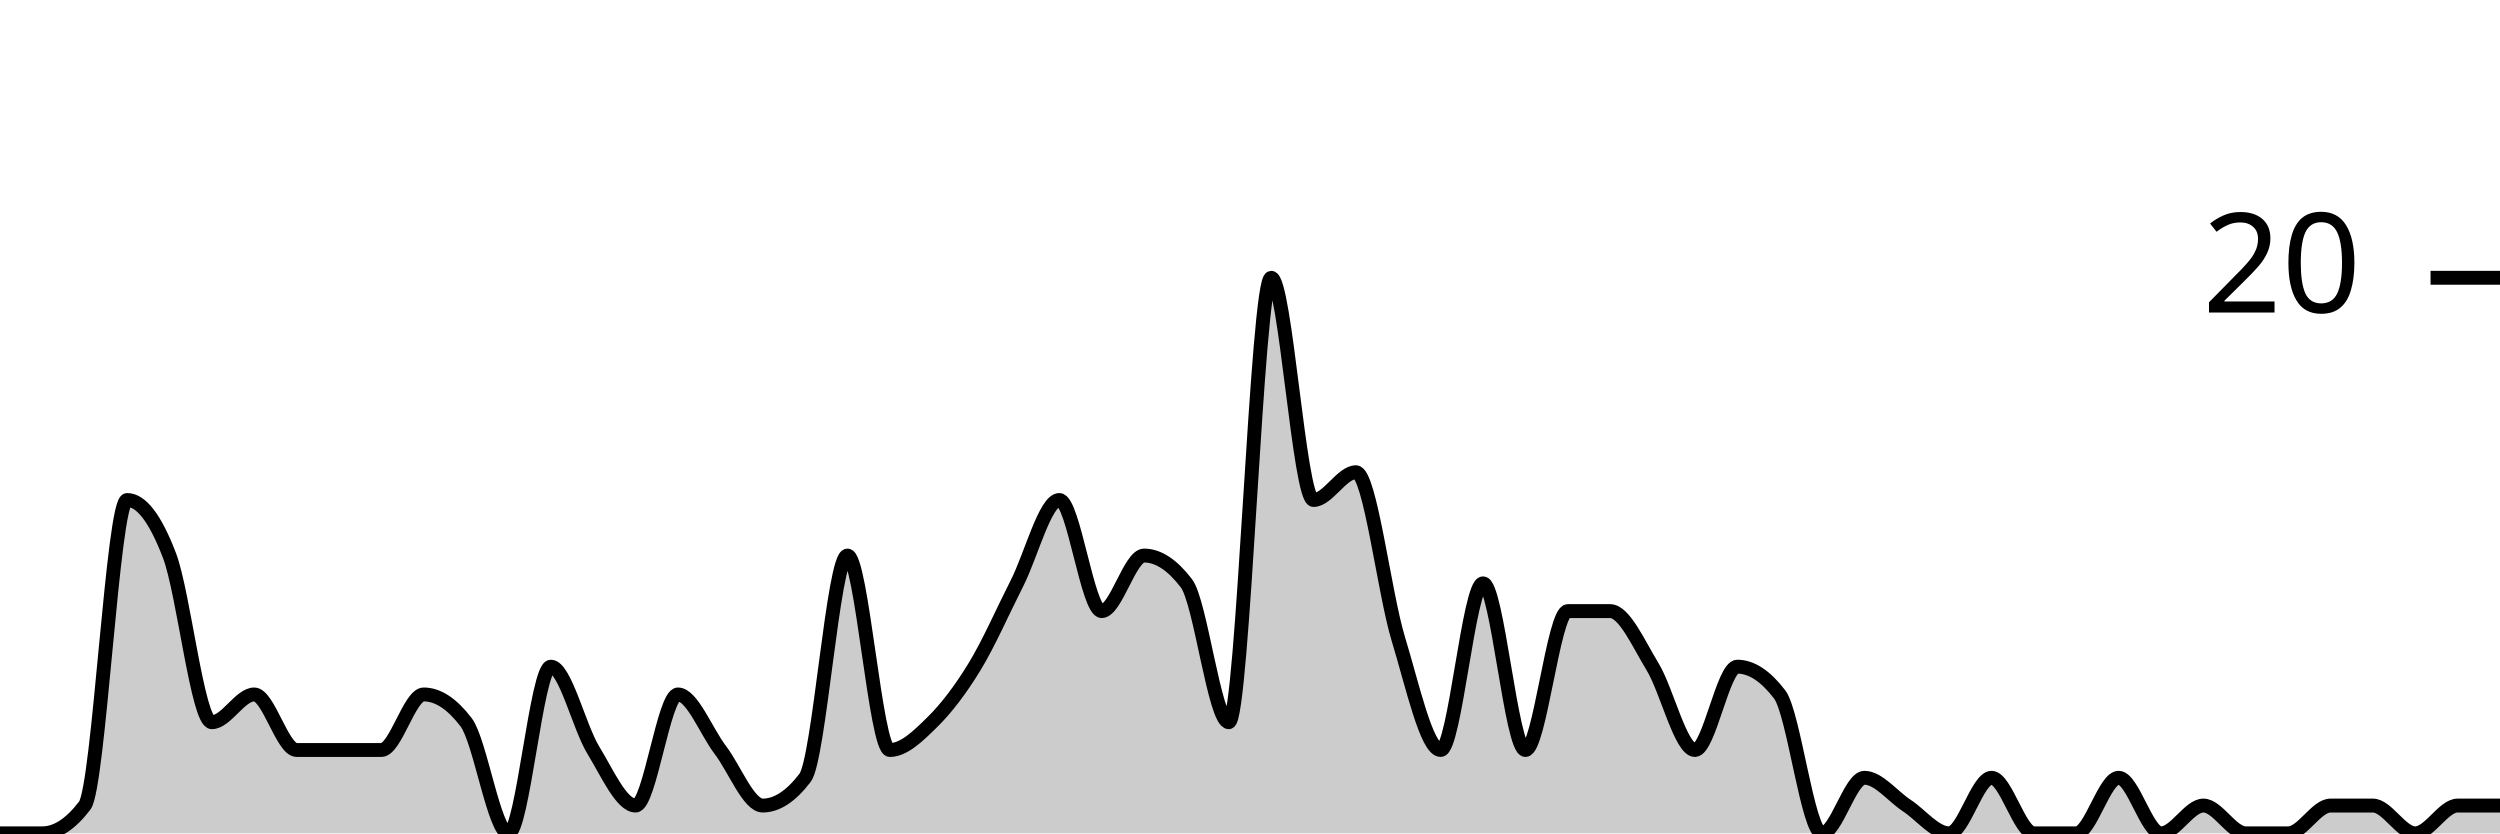
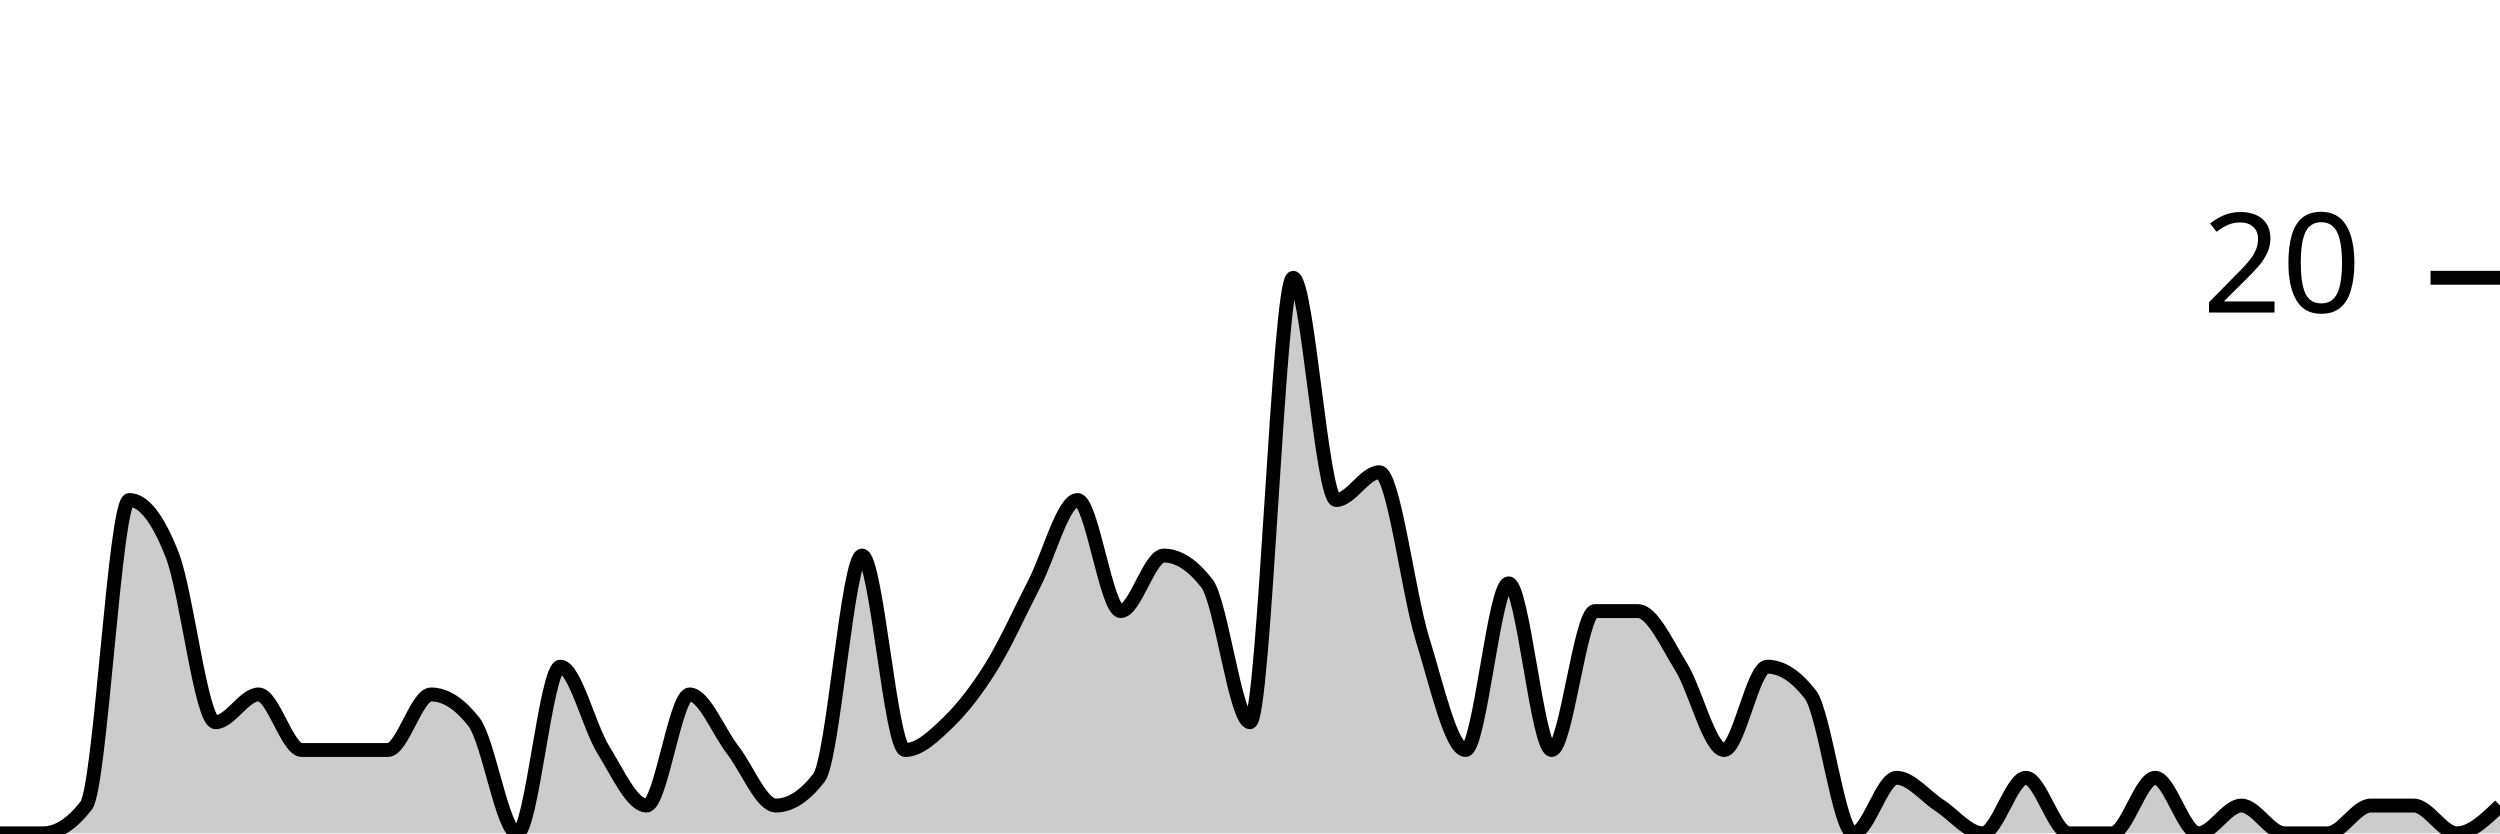
<svg xmlns="http://www.w3.org/2000/svg" viewBox="0 0 180 60">
  <g transform="translate(0,20)">
-     <path class="area" fill="rgba(0, 0, 0, 0.2)" d="M0,40C1.017,40,2.034,40,3.051,40C4.068,40,5.085,39.333,6.102,38C7.119,36.667,8.136,16,9.153,16C10.169,16,11.186,17.333,12.203,20C13.22,22.667,14.237,32,15.254,32C16.271,32,17.288,30,18.305,30C19.322,30,20.339,34,21.356,34C22.373,34,23.39,34,24.407,34C25.424,34,26.441,34,27.458,34C28.475,34,29.492,30,30.508,30C31.525,30,32.542,30.667,33.559,32C34.576,33.333,35.593,40,36.61,40C37.627,40,38.644,28,39.661,28C40.678,28,41.695,32.333,42.712,34C43.729,35.667,44.746,38,45.763,38C46.78,38,47.797,30,48.814,30C49.831,30,50.847,32.667,51.864,34C52.881,35.333,53.898,38,54.915,38C55.932,38,56.949,37.333,57.966,36C58.983,34.667,60,20,61.017,20C62.034,20,63.051,34,64.068,34C65.085,34,66.102,33,67.119,32C68.136,31,69.153,29.667,70.169,28C71.186,26.333,72.203,24,73.22,22C74.237,20,75.254,16,76.271,16C77.288,16,78.305,24,79.322,24C80.339,24,81.356,20,82.373,20C83.39,20,84.407,20.667,85.424,22C86.441,23.333,87.458,32,88.475,32C89.492,32,90.508,0,91.525,0C92.542,0,93.559,16,94.576,16C95.593,16,96.61,14,97.627,14C98.644,14,99.661,22.667,100.678,26C101.695,29.333,102.712,34,103.729,34C104.746,34,105.763,22,106.78,22C107.797,22,108.814,34,109.831,34C110.847,34,111.864,24,112.881,24C113.898,24,114.915,24,115.932,24C116.949,24,117.966,26.333,118.983,28C120,29.667,121.017,34,122.034,34C123.051,34,124.068,28,125.085,28C126.102,28,127.119,28.667,128.136,30C129.153,31.333,130.169,40,131.186,40C132.203,40,133.22,36,134.237,36C135.254,36,136.271,37.333,137.288,38C138.305,38.667,139.322,40,140.339,40C141.356,40,142.373,36,143.39,36C144.407,36,145.424,40,146.441,40C147.458,40,148.475,40,149.492,40C150.508,40,151.525,36,152.542,36C153.559,36,154.576,40,155.593,40C156.61,40,157.627,38,158.644,38C159.661,38,160.678,40,161.695,40C162.712,40,163.729,40,164.746,40C165.763,40,166.78,38,167.797,38C168.814,38,169.831,38,170.847,38C171.864,38,172.881,40,173.898,40C174.915,40,175.932,38,176.949,38C177.966,38,178.983,38,180,38L180,40C178.983,40,177.966,40,176.949,40C175.932,40,174.915,40,173.898,40C172.881,40,171.864,40,170.847,40C169.831,40,168.814,40,167.797,40C166.78,40,165.763,40,164.746,40C163.729,40,162.712,40,161.695,40C160.678,40,159.661,40,158.644,40C157.627,40,156.61,40,155.593,40C154.576,40,153.559,40,152.542,40C151.525,40,150.508,40,149.492,40C148.475,40,147.458,40,146.441,40C145.424,40,144.407,40,143.39,40C142.373,40,141.356,40,140.339,40C139.322,40,138.305,40,137.288,40C136.271,40,135.254,40,134.237,40C133.22,40,132.203,40,131.186,40C130.169,40,129.153,40,128.136,40C127.119,40,126.102,40,125.085,40C124.068,40,123.051,40,122.034,40C121.017,40,120,40,118.983,40C117.966,40,116.949,40,115.932,40C114.915,40,113.898,40,112.881,40C111.864,40,110.847,40,109.831,40C108.814,40,107.797,40,106.78,40C105.763,40,104.746,40,103.729,40C102.712,40,101.695,40,100.678,40C99.661,40,98.644,40,97.627,40C96.61,40,95.593,40,94.576,40C93.559,40,92.542,40,91.525,40C90.508,40,89.492,40,88.475,40C87.458,40,86.441,40,85.424,40C84.407,40,83.39,40,82.373,40C81.356,40,80.339,40,79.322,40C78.305,40,77.288,40,76.271,40C75.254,40,74.237,40,73.22,40C72.203,40,71.186,40,70.169,40C69.153,40,68.136,40,67.119,40C66.102,40,65.085,40,64.068,40C63.051,40,62.034,40,61.017,40C60,40,58.983,40,57.966,40C56.949,40,55.932,40,54.915,40C53.898,40,52.881,40,51.864,40C50.847,40,49.831,40,48.814,40C47.797,40,46.78,40,45.763,40C44.746,40,43.729,40,42.712,40C41.695,40,40.678,40,39.661,40C38.644,40,37.627,40,36.61,40C35.593,40,34.576,40,33.559,40C32.542,40,31.525,40,30.508,40C29.492,40,28.475,40,27.458,40C26.441,40,25.424,40,24.407,40C23.39,40,22.373,40,21.356,40C20.339,40,19.322,40,18.305,40C17.288,40,16.271,40,15.254,40C14.237,40,13.22,40,12.203,40C11.186,40,10.169,40,9.153,40C8.136,40,7.119,40,6.102,40C5.085,40,4.068,40,3.051,40C2.034,40,1.017,40,0,40Z" />
-     <path class="line" stroke="black" fill="none" d="M0,40C1.017,40,2.034,40,3.051,40C4.068,40,5.085,39.333,6.102,38C7.119,36.667,8.136,16,9.153,16C10.169,16,11.186,17.333,12.203,20C13.22,22.667,14.237,32,15.254,32C16.271,32,17.288,30,18.305,30C19.322,30,20.339,34,21.356,34C22.373,34,23.39,34,24.407,34C25.424,34,26.441,34,27.458,34C28.475,34,29.492,30,30.508,30C31.525,30,32.542,30.667,33.559,32C34.576,33.333,35.593,40,36.61,40C37.627,40,38.644,28,39.661,28C40.678,28,41.695,32.333,42.712,34C43.729,35.667,44.746,38,45.763,38C46.78,38,47.797,30,48.814,30C49.831,30,50.847,32.667,51.864,34C52.881,35.333,53.898,38,54.915,38C55.932,38,56.949,37.333,57.966,36C58.983,34.667,60,20,61.017,20C62.034,20,63.051,34,64.068,34C65.085,34,66.102,33,67.119,32C68.136,31,69.153,29.667,70.169,28C71.186,26.333,72.203,24,73.22,22C74.237,20,75.254,16,76.271,16C77.288,16,78.305,24,79.322,24C80.339,24,81.356,20,82.373,20C83.39,20,84.407,20.667,85.424,22C86.441,23.333,87.458,32,88.475,32C89.492,32,90.508,0,91.525,0C92.542,0,93.559,16,94.576,16C95.593,16,96.61,14,97.627,14C98.644,14,99.661,22.667,100.678,26C101.695,29.333,102.712,34,103.729,34C104.746,34,105.763,22,106.78,22C107.797,22,108.814,34,109.831,34C110.847,34,111.864,24,112.881,24C113.898,24,114.915,24,115.932,24C116.949,24,117.966,26.333,118.983,28C120,29.667,121.017,34,122.034,34C123.051,34,124.068,28,125.085,28C126.102,28,127.119,28.667,128.136,30C129.153,31.333,130.169,40,131.186,40C132.203,40,133.22,36,134.237,36C135.254,36,136.271,37.333,137.288,38C138.305,38.667,139.322,40,140.339,40C141.356,40,142.373,36,143.39,36C144.407,36,145.424,40,146.441,40C147.458,40,148.475,40,149.492,40C150.508,40,151.525,36,152.542,36C153.559,36,154.576,40,155.593,40C156.61,40,157.627,38,158.644,38C159.661,38,160.678,40,161.695,40C162.712,40,163.729,40,164.746,40C165.763,40,166.78,38,167.797,38C168.814,38,169.831,38,170.847,38C171.864,38,172.881,40,173.898,40C174.915,40,175.932,38,176.949,38C177.966,38,178.983,38,180,38" />
+     <path class="area" fill="rgba(0, 0, 0, 0.2)" d="M0,40C1.034,40,2.069,40,3.103,40C4.138,40,5.172,39.333,6.207,38C7.241,36.667,8.276,16,9.31,16C10.345,16,11.379,17.333,12.414,20C13.448,22.667,14.483,32,15.517,32C16.552,32,17.586,30,18.621,30C19.655,30,20.69,34,21.724,34C22.759,34,23.793,34,24.828,34C25.862,34,26.897,34,27.931,34C28.966,34,30,30,31.034,30C32.069,30,33.103,30.667,34.138,32C35.172,33.333,36.207,40,37.241,40C38.276,40,39.31,28,40.345,28C41.379,28,42.414,32.333,43.448,34C44.483,35.667,45.517,38,46.552,38C47.586,38,48.621,30,49.655,30C50.69,30,51.724,32.667,52.759,34C53.793,35.333,54.828,38,55.862,38C56.897,38,57.931,37.333,58.966,36C60,34.667,61.034,20,62.069,20C63.103,20,64.138,34,65.172,34C66.207,34,67.241,33,68.276,32C69.31,31,70.345,29.667,71.379,28C72.414,26.333,73.448,24,74.483,22C75.517,20,76.552,16,77.586,16C78.621,16,79.655,24,80.69,24C81.724,24,82.759,20,83.793,20C84.828,20,85.862,20.667,86.897,22C87.931,23.333,88.966,32,90,32C91.034,32,92.069,0,93.103,0C94.138,0,95.172,16,96.207,16C97.241,16,98.276,14,99.31,14C100.345,14,101.379,22.667,102.414,26C103.448,29.333,104.483,34,105.517,34C106.552,34,107.586,22,108.621,22C109.655,22,110.69,34,111.724,34C112.759,34,113.793,24,114.828,24C115.862,24,116.897,24,117.931,24C118.966,24,120,26.333,121.034,28C122.069,29.667,123.103,34,124.138,34C125.172,34,126.207,28,127.241,28C128.276,28,129.31,28.667,130.345,30C131.379,31.333,132.414,40,133.448,40C134.483,40,135.517,36,136.552,36C137.586,36,138.621,37.333,139.655,38C140.69,38.667,141.724,40,142.759,40C143.793,40,144.828,36,145.862,36C146.897,36,147.931,40,148.966,40C150,40,151.034,40,152.069,40C153.103,40,154.138,36,155.172,36C156.207,36,157.241,40,158.276,40C159.31,40,160.345,38,161.379,38C162.414,38,163.448,40,164.483,40C165.517,40,166.552,40,167.586,40C168.621,40,169.655,38,170.69,38C171.724,38,172.759,38,173.793,38C174.828,38,175.862,40,176.897,40C177.931,40,178.966,39,180,38L180,40C178.966,40,177.931,40,176.897,40C175.862,40,174.828,40,173.793,40C172.759,40,171.724,40,170.69,40C169.655,40,168.621,40,167.586,40C166.552,40,165.517,40,164.483,40C163.448,40,162.414,40,161.379,40C160.345,40,159.31,40,158.276,40C157.241,40,156.207,40,155.172,40C154.138,40,153.103,40,152.069,40C151.034,40,150,40,148.966,40C147.931,40,146.897,40,145.862,40C144.828,40,143.793,40,142.759,40C141.724,40,140.69,40,139.655,40C138.621,40,137.586,40,136.552,40C135.517,40,134.483,40,133.448,40C132.414,40,131.379,40,130.345,40C129.31,40,128.276,40,127.241,40C126.207,40,125.172,40,124.138,40C123.103,40,122.069,40,121.034,40C120,40,118.966,40,117.931,40C116.897,40,115.862,40,114.828,40C113.793,40,112.759,40,111.724,40C110.69,40,109.655,40,108.621,40C107.586,40,106.552,40,105.517,40C104.483,40,103.448,40,102.414,40C101.379,40,100.345,40,99.31,40C98.276,40,97.241,40,96.207,40C95.172,40,94.138,40,93.103,40C92.069,40,91.034,40,90,40C88.966,40,87.931,40,86.897,40C85.862,40,84.828,40,83.793,40C82.759,40,81.724,40,80.69,40C79.655,40,78.621,40,77.586,40C76.552,40,75.517,40,74.483,40C73.448,40,72.414,40,71.379,40C70.345,40,69.31,40,68.276,40C67.241,40,66.207,40,65.172,40C64.138,40,63.103,40,62.069,40C61.034,40,60,40,58.966,40C57.931,40,56.897,40,55.862,40C54.828,40,53.793,40,52.759,40C51.724,40,50.69,40,49.655,40C48.621,40,47.586,40,46.552,40C45.517,40,44.483,40,43.448,40C42.414,40,41.379,40,40.345,40C39.31,40,38.276,40,37.241,40C36.207,40,35.172,40,34.138,40C33.103,40,32.069,40,31.034,40C30,40,28.966,40,27.931,40C26.897,40,25.862,40,24.828,40C23.793,40,22.759,40,21.724,40C20.69,40,19.655,40,18.621,40C17.586,40,16.552,40,15.517,40C14.483,40,13.448,40,12.414,40C11.379,40,10.345,40,9.31,40C8.276,40,7.241,40,6.207,40C5.172,40,4.138,40,3.103,40C2.069,40,1.034,40,0,40Z" />
+     <path class="line" stroke="black" fill="none" d="M0,40C1.034,40,2.069,40,3.103,40C4.138,40,5.172,39.333,6.207,38C7.241,36.667,8.276,16,9.31,16C10.345,16,11.379,17.333,12.414,20C13.448,22.667,14.483,32,15.517,32C16.552,32,17.586,30,18.621,30C19.655,30,20.69,34,21.724,34C22.759,34,23.793,34,24.828,34C25.862,34,26.897,34,27.931,34C28.966,34,30,30,31.034,30C32.069,30,33.103,30.667,34.138,32C35.172,33.333,36.207,40,37.241,40C38.276,40,39.31,28,40.345,28C41.379,28,42.414,32.333,43.448,34C44.483,35.667,45.517,38,46.552,38C47.586,38,48.621,30,49.655,30C50.69,30,51.724,32.667,52.759,34C53.793,35.333,54.828,38,55.862,38C56.897,38,57.931,37.333,58.966,36C60,34.667,61.034,20,62.069,20C63.103,20,64.138,34,65.172,34C66.207,34,67.241,33,68.276,32C69.31,31,70.345,29.667,71.379,28C72.414,26.333,73.448,24,74.483,22C75.517,20,76.552,16,77.586,16C78.621,16,79.655,24,80.69,24C81.724,24,82.759,20,83.793,20C84.828,20,85.862,20.667,86.897,22C87.931,23.333,88.966,32,90,32C91.034,32,92.069,0,93.103,0C94.138,0,95.172,16,96.207,16C97.241,16,98.276,14,99.31,14C100.345,14,101.379,22.667,102.414,26C103.448,29.333,104.483,34,105.517,34C106.552,34,107.586,22,108.621,22C109.655,22,110.69,34,111.724,34C112.759,34,113.793,24,114.828,24C115.862,24,116.897,24,117.931,24C118.966,24,120,26.333,121.034,28C122.069,29.667,123.103,34,124.138,34C125.172,34,126.207,28,127.241,28C128.276,28,129.31,28.667,130.345,30C131.379,31.333,132.414,40,133.448,40C134.483,40,135.517,36,136.552,36C137.586,36,138.621,37.333,139.655,38C140.69,38.667,141.724,40,142.759,40C143.793,40,144.828,36,145.862,36C146.897,36,147.931,40,148.966,40C150,40,151.034,40,152.069,40C153.103,40,154.138,36,155.172,36C156.207,36,157.241,40,158.276,40C159.31,40,160.345,38,161.379,38C162.414,38,163.448,40,164.483,40C165.517,40,166.552,40,167.586,40C168.621,40,169.655,38,170.69,38C171.724,38,172.759,38,173.793,38C174.828,38,175.862,40,176.897,40C177.931,40,178.966,39,180,38" />
    <path class="axis-ceiling" stroke-width="1" stroke="black" fill="none" d="M175,0L180,0" />
    <text class="axis-ceiling-label" font-family="sans-serif" text-anchor="end" font-size="10px" x="170" y="2.5">20</text>
  </g>
</svg>
